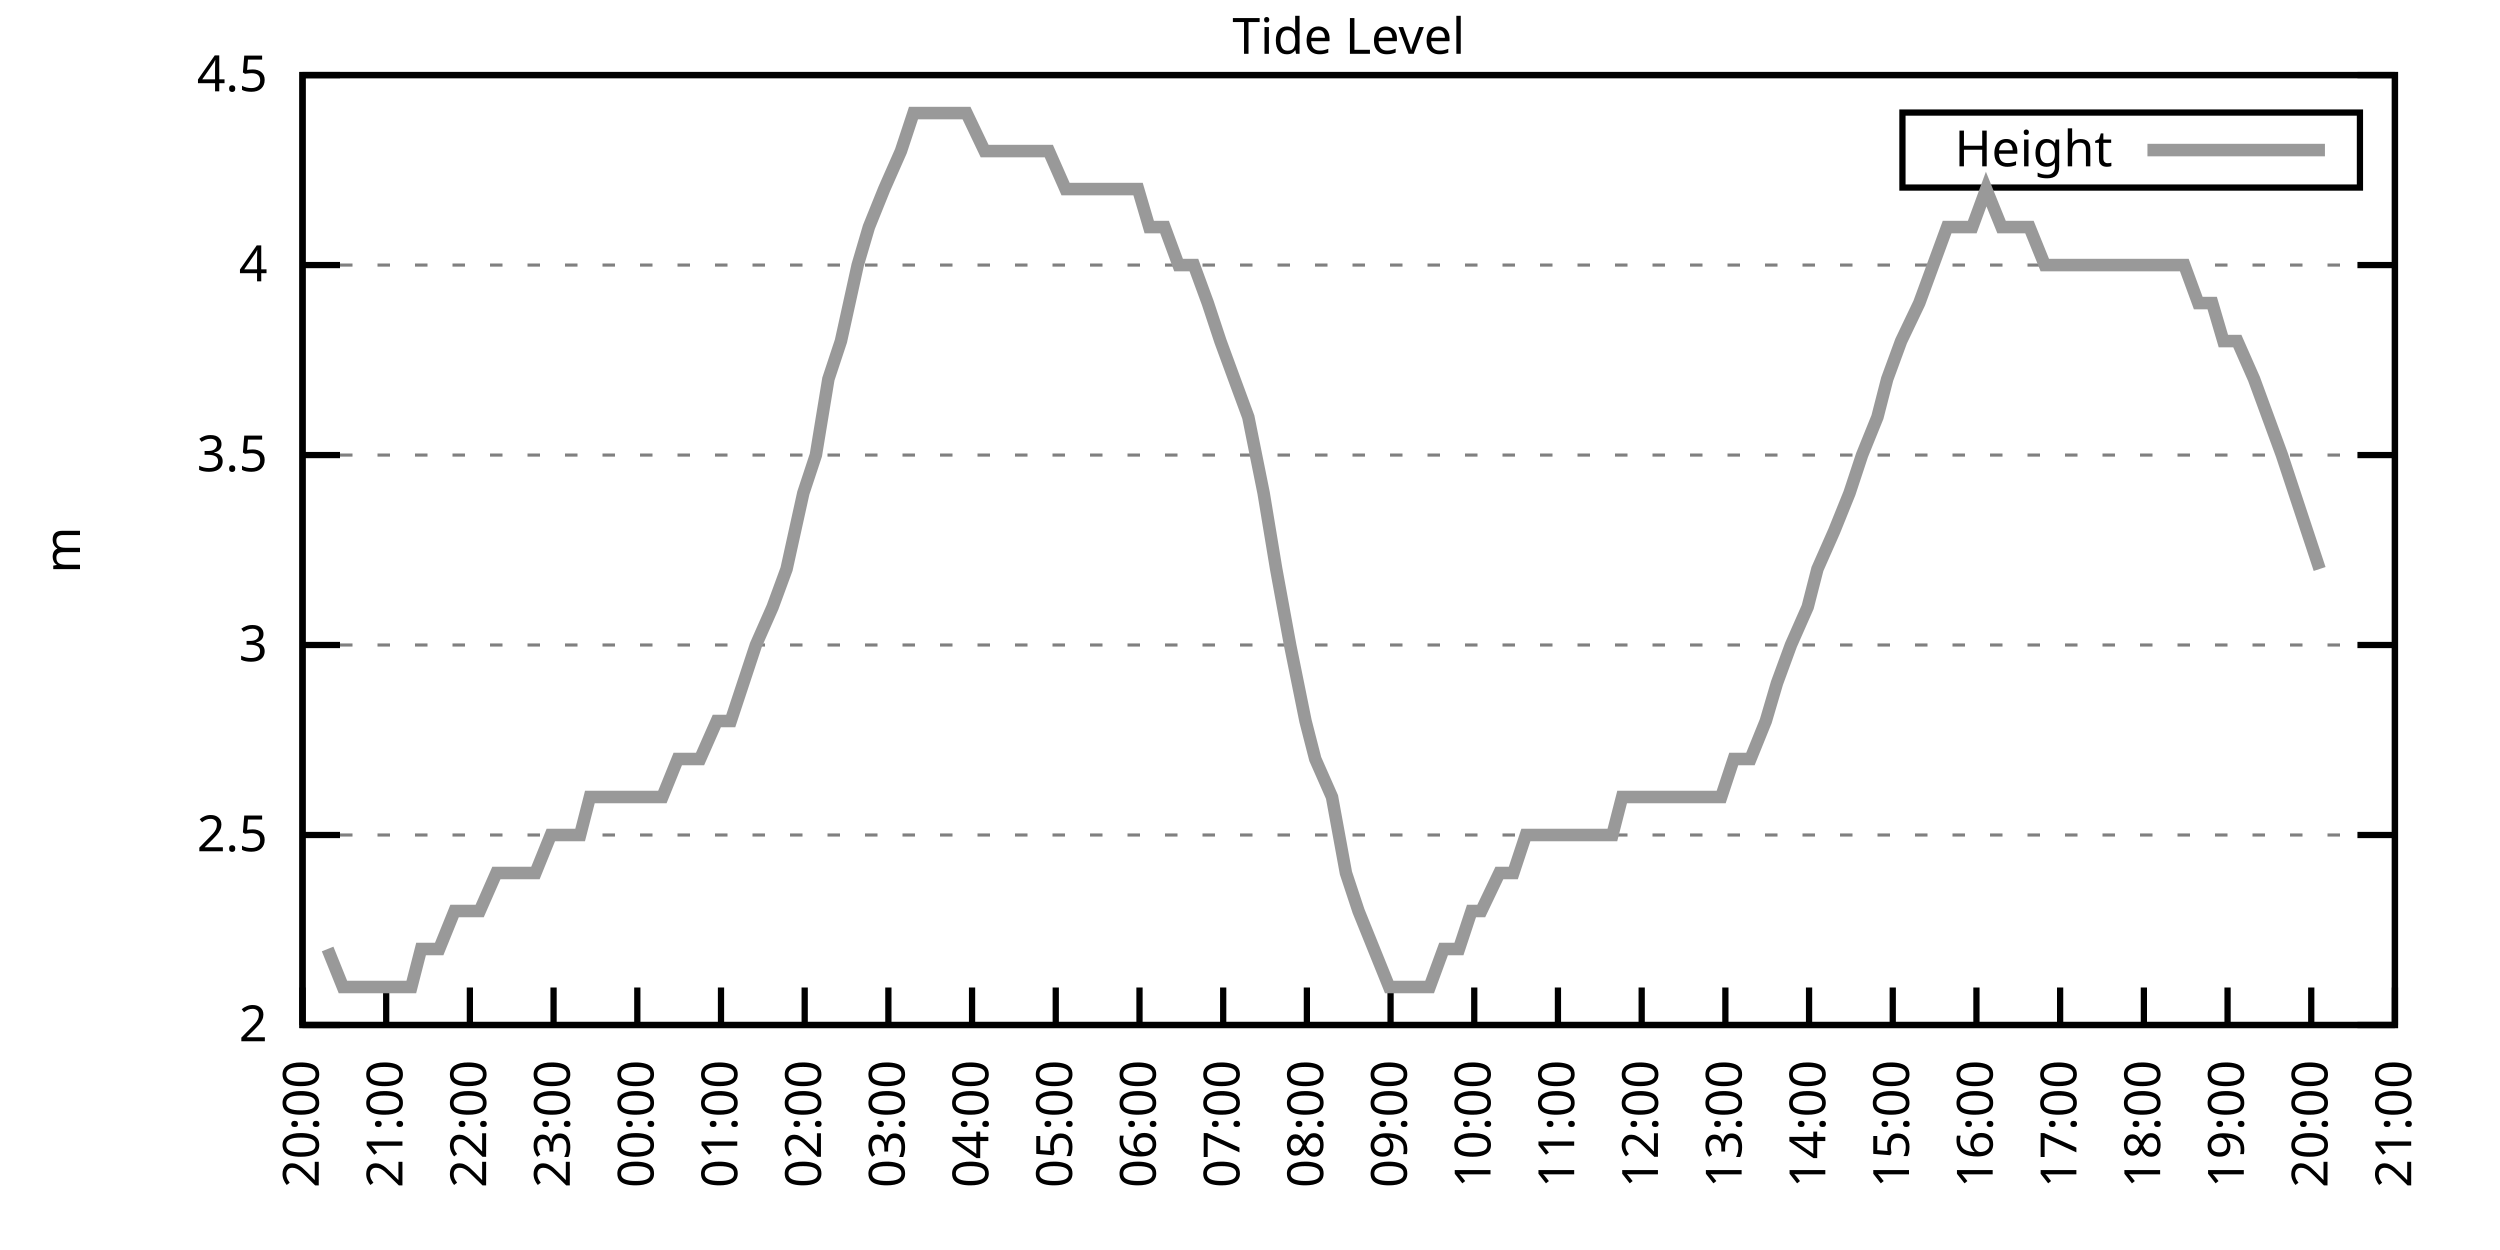
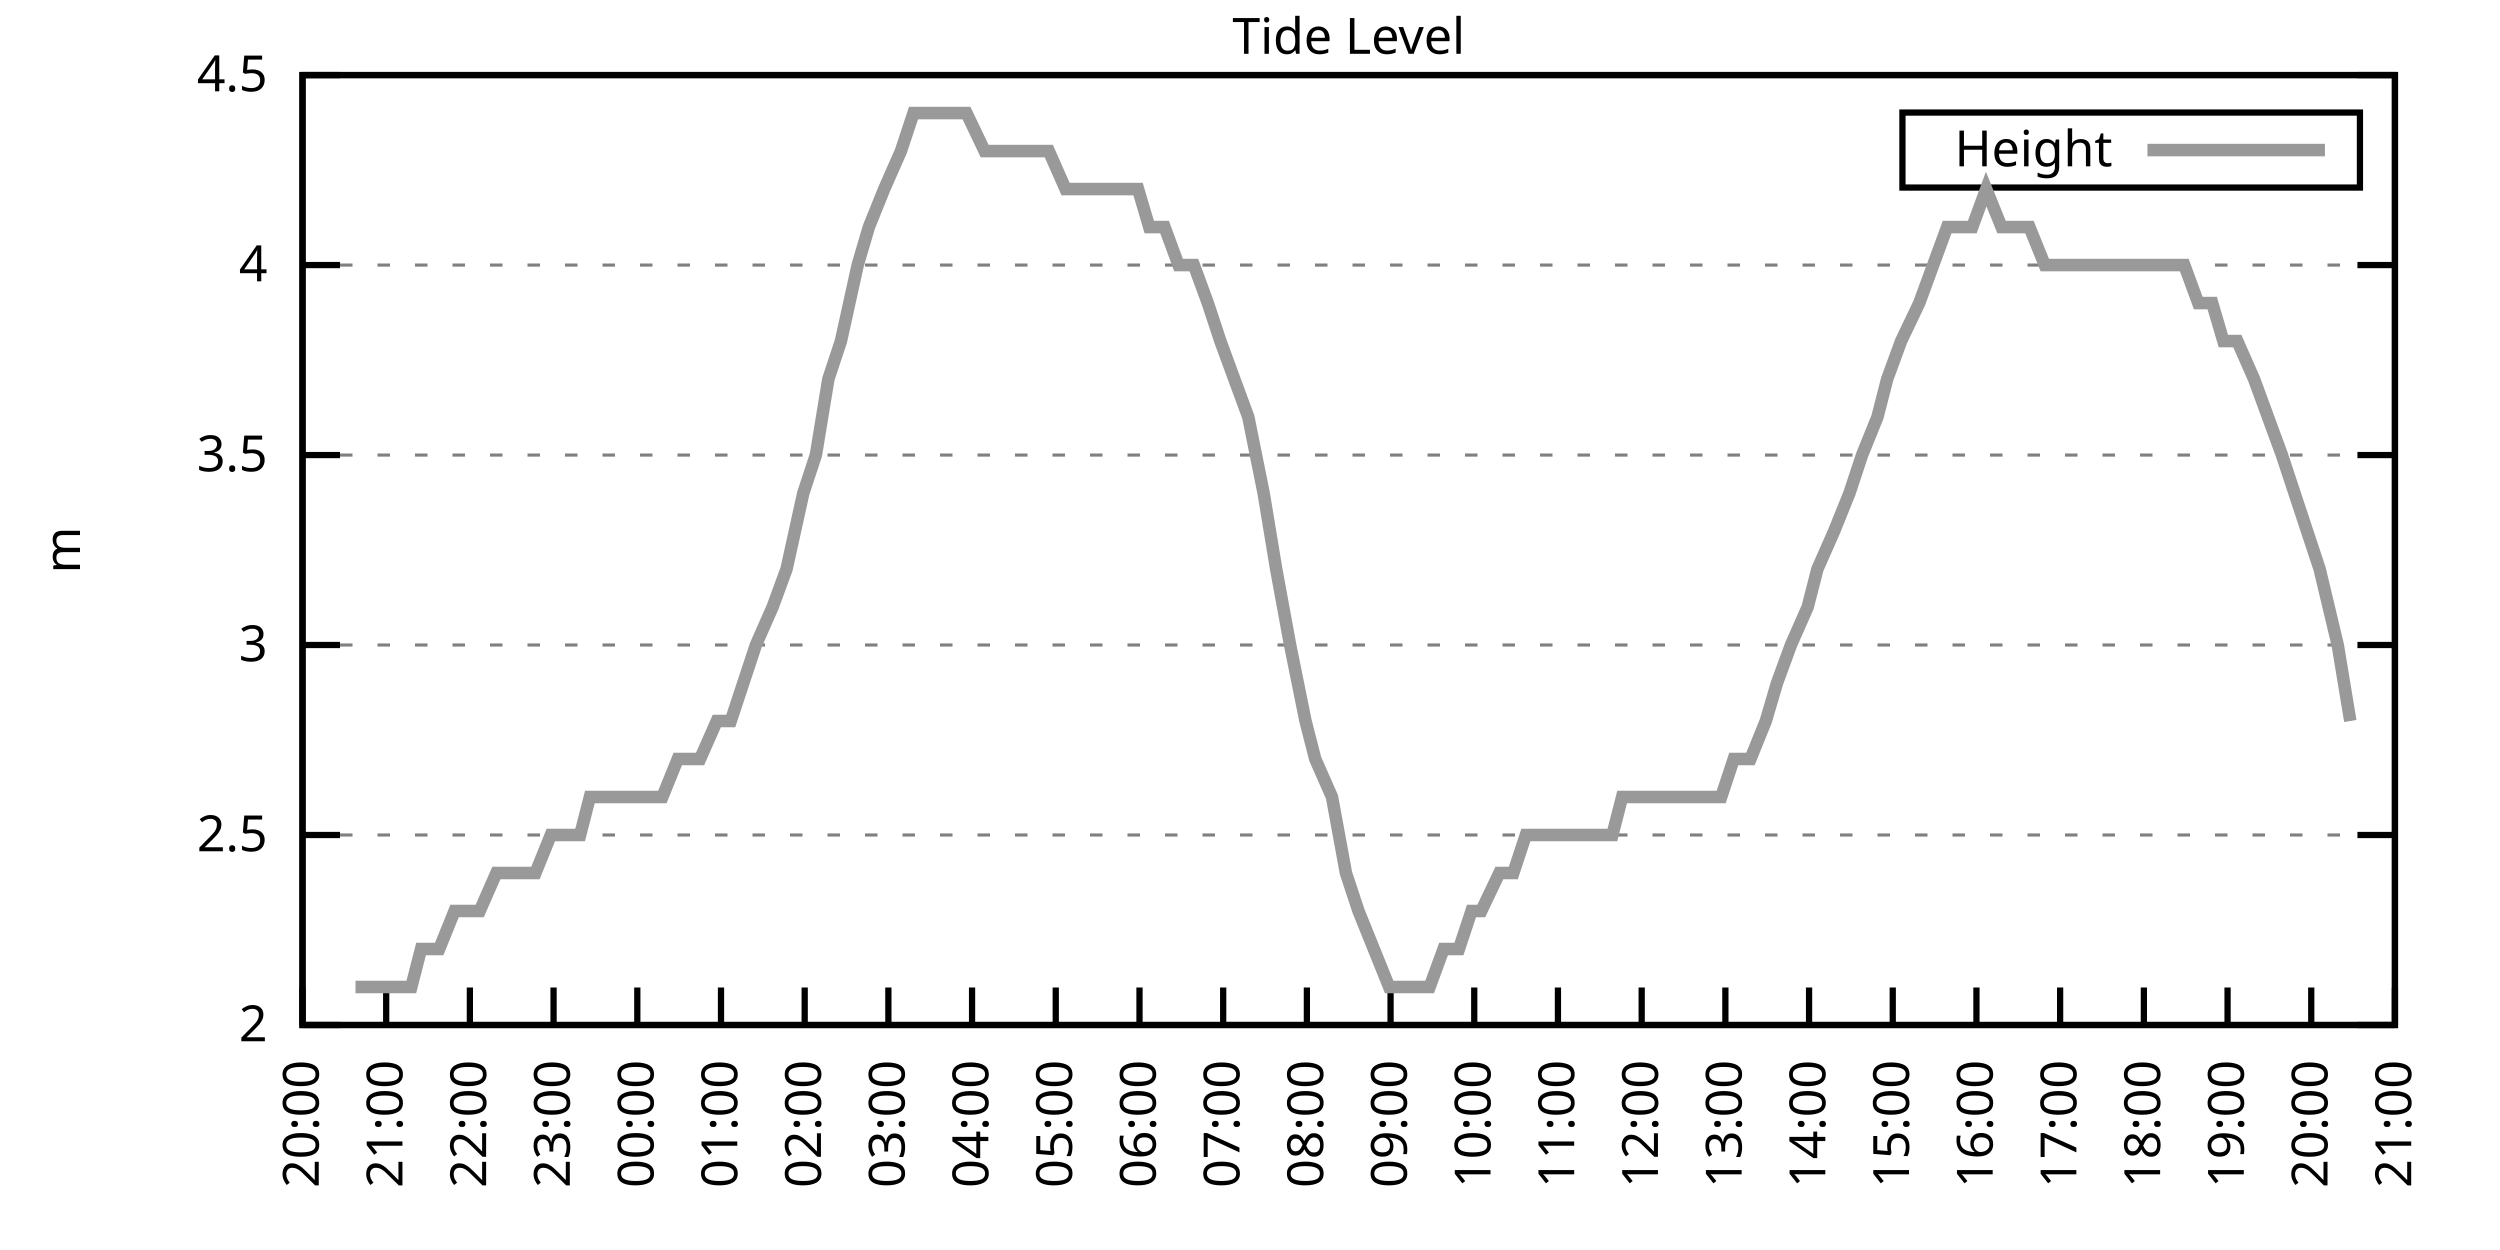
<svg xmlns="http://www.w3.org/2000/svg" xmlns:xlink="http://www.w3.org/1999/xlink" width="400" height="200" viewBox="0 0 400 200">
  <g id="gnuplot_canvas">
    <rect x="0" y="0" width="400" height="200" fill="none" />
    <defs>
      <circle id="gpDot" r="0.5" stroke-width="0.5" stroke="currentColor" />
      <path id="gpPt0" stroke-width="0.333" stroke="currentColor" d="M-1,0 h2 M0,-1 v2" />
      <path id="gpPt1" stroke-width="0.333" stroke="currentColor" d="M-1,-1 L1,1 M1,-1 L-1,1" />
      <path id="gpPt2" stroke-width="0.333" stroke="currentColor" d="M-1,0 L1,0 M0,-1 L0,1 M-1,-1 L1,1 M-1,1 L1,-1" />
      <rect id="gpPt3" stroke-width="0.333" stroke="currentColor" x="-1" y="-1" width="2" height="2" />
      <rect id="gpPt4" stroke-width="0.333" stroke="currentColor" fill="currentColor" x="-1" y="-1" width="2" height="2" />
      <circle id="gpPt5" stroke-width="0.333" stroke="currentColor" cx="0" cy="0" r="1" />
      <use xlink:href="#gpPt5" id="gpPt6" fill="currentColor" stroke="none" />
      <path id="gpPt7" stroke-width="0.333" stroke="currentColor" d="M0,-1.33 L-1.33,0.67 L1.33,0.67 z" />
      <use xlink:href="#gpPt7" id="gpPt8" fill="currentColor" stroke="none" />
      <use xlink:href="#gpPt7" id="gpPt9" stroke="currentColor" transform="rotate(180)" />
      <use xlink:href="#gpPt9" id="gpPt10" fill="currentColor" stroke="none" />
      <use xlink:href="#gpPt3" id="gpPt11" stroke="currentColor" transform="rotate(45)" />
      <use xlink:href="#gpPt11" id="gpPt12" fill="currentColor" stroke="none" />
      <path id="gpPt13" stroke-width="0.333" stroke="currentColor" d="M0,1.330 L1.265,0.411 L0.782,-1.067 L-0.782,-1.076 L-1.265,0.411 z" />
      <use xlink:href="#gpPt13" id="gpPt14" fill="currentColor" stroke="none" />
      <filter id="textbox" filterUnits="objectBoundingBox" x="0" y="0" height="1" width="1">
        <feFlood flood-color="white" flood-opacity="1" result="bgnd" />
        <feComposite in="SourceGraphic" in2="bgnd" operator="atop" />
      </filter>
      <filter id="greybox" filterUnits="objectBoundingBox" x="0" y="0" height="1" width="1">
        <feFlood flood-color="lightgrey" flood-opacity="1" result="grey" />
        <feComposite in="SourceGraphic" in2="grey" operator="atop" />
      </filter>
    </defs>
    <g fill="none" color="white" stroke="currentColor" stroke-width="1.00" stroke-linecap="butt" stroke-linejoin="miter">
</g>
    <g fill="none" color="black" stroke="currentColor" stroke-width="1.00" stroke-linecap="butt" stroke-linejoin="miter">
      <g stroke="none" shape-rendering="crispEdges">
        <polygon fill="rgb(255, 255, 255)" points="48.40,164.00 383.18,164.00 383.18,12.02 48.40,12.02 " />
      </g>
    </g>
    <g fill="none" color="black" stroke="currentColor" stroke-width="1.00" stroke-linecap="butt" stroke-linejoin="miter">
</g>
    <g fill="none" color="black" stroke="black" stroke-width="0.50" stroke-linecap="butt" stroke-linejoin="miter">
</g>
    <g fill="none" color="gray" stroke="currentColor" stroke-width="0.50" stroke-linecap="butt" stroke-linejoin="miter">
      <path stroke="gray" stroke-dasharray="2,4" class="gridline" d="M48.40,164.00 L383.19,164.00  " />
    </g>
    <g fill="none" color="gray" stroke="gray" stroke-width="1.00" stroke-linecap="butt" stroke-linejoin="miter">
</g>
    <g fill="none" color="black" stroke="currentColor" stroke-width="1.00" stroke-linecap="butt" stroke-linejoin="miter">
      <path stroke="black" d="M48.40,164.00 L54.40,164.00 M383.19,164.00 L377.19,164.00  " />
      <g transform="translate(42.80,166.60)" stroke="none" fill="black" font-family="Sans" font-size="8.00" text-anchor="end">
        <text>
          <tspan font-family="Sans"> 2</tspan>
        </text>
      </g>
    </g>
    <g fill="none" color="black" stroke="currentColor" stroke-width="1.00" stroke-linecap="butt" stroke-linejoin="miter">
</g>
    <g fill="none" color="black" stroke="black" stroke-width="0.50" stroke-linecap="butt" stroke-linejoin="miter">
</g>
    <g fill="none" color="gray" stroke="currentColor" stroke-width="0.50" stroke-linecap="butt" stroke-linejoin="miter">
      <path stroke="gray" stroke-dasharray="2,4" class="gridline" d="M48.40,133.60 L383.19,133.60  " />
    </g>
    <g fill="none" color="gray" stroke="gray" stroke-width="1.00" stroke-linecap="butt" stroke-linejoin="miter">
</g>
    <g fill="none" color="black" stroke="currentColor" stroke-width="1.00" stroke-linecap="butt" stroke-linejoin="miter">
      <path stroke="black" d="M48.40,133.60 L54.40,133.60 M383.19,133.60 L377.19,133.60  " />
      <g transform="translate(42.80,136.20)" stroke="none" fill="black" font-family="Sans" font-size="8.00" text-anchor="end">
        <text>
          <tspan font-family="Sans"> 2.5</tspan>
        </text>
      </g>
    </g>
    <g fill="none" color="black" stroke="currentColor" stroke-width="1.00" stroke-linecap="butt" stroke-linejoin="miter">
</g>
    <g fill="none" color="black" stroke="black" stroke-width="0.50" stroke-linecap="butt" stroke-linejoin="miter">
</g>
    <g fill="none" color="gray" stroke="currentColor" stroke-width="0.50" stroke-linecap="butt" stroke-linejoin="miter">
      <path stroke="gray" stroke-dasharray="2,4" class="gridline" d="M48.40,103.20 L383.19,103.20  " />
    </g>
    <g fill="none" color="gray" stroke="gray" stroke-width="1.00" stroke-linecap="butt" stroke-linejoin="miter">
</g>
    <g fill="none" color="black" stroke="currentColor" stroke-width="1.00" stroke-linecap="butt" stroke-linejoin="miter">
      <path stroke="black" d="M48.40,103.20 L54.40,103.20 M383.19,103.20 L377.19,103.20  " />
      <g transform="translate(42.80,105.80)" stroke="none" fill="black" font-family="Sans" font-size="8.00" text-anchor="end">
        <text>
          <tspan font-family="Sans"> 3</tspan>
        </text>
      </g>
    </g>
    <g fill="none" color="black" stroke="currentColor" stroke-width="1.00" stroke-linecap="butt" stroke-linejoin="miter">
</g>
    <g fill="none" color="black" stroke="black" stroke-width="0.50" stroke-linecap="butt" stroke-linejoin="miter">
</g>
    <g fill="none" color="gray" stroke="currentColor" stroke-width="0.50" stroke-linecap="butt" stroke-linejoin="miter">
      <path stroke="gray" stroke-dasharray="2,4" class="gridline" d="M48.40,72.81 L383.19,72.81  " />
    </g>
    <g fill="none" color="gray" stroke="gray" stroke-width="1.00" stroke-linecap="butt" stroke-linejoin="miter">
</g>
    <g fill="none" color="black" stroke="currentColor" stroke-width="1.00" stroke-linecap="butt" stroke-linejoin="miter">
      <path stroke="black" d="M48.40,72.81 L54.40,72.81 M383.19,72.81 L377.19,72.81  " />
      <g transform="translate(42.80,75.41)" stroke="none" fill="black" font-family="Sans" font-size="8.00" text-anchor="end">
        <text>
          <tspan font-family="Sans"> 3.5</tspan>
        </text>
      </g>
    </g>
    <g fill="none" color="black" stroke="currentColor" stroke-width="1.00" stroke-linecap="butt" stroke-linejoin="miter">
</g>
    <g fill="none" color="black" stroke="black" stroke-width="0.50" stroke-linecap="butt" stroke-linejoin="miter">
</g>
    <g fill="none" color="gray" stroke="currentColor" stroke-width="0.50" stroke-linecap="butt" stroke-linejoin="miter">
      <path stroke="gray" stroke-dasharray="2,4" class="gridline" d="M48.40,42.41 L383.19,42.41  " />
    </g>
    <g fill="none" color="gray" stroke="gray" stroke-width="1.00" stroke-linecap="butt" stroke-linejoin="miter">
</g>
    <g fill="none" color="black" stroke="currentColor" stroke-width="1.00" stroke-linecap="butt" stroke-linejoin="miter">
      <path stroke="black" d="M48.40,42.41 L54.40,42.41 M383.19,42.41 L377.19,42.41  " />
      <g transform="translate(42.80,45.01)" stroke="none" fill="black" font-family="Sans" font-size="8.00" text-anchor="end">
        <text>
          <tspan font-family="Sans"> 4</tspan>
        </text>
      </g>
    </g>
    <g fill="none" color="black" stroke="currentColor" stroke-width="1.00" stroke-linecap="butt" stroke-linejoin="miter">
</g>
    <g fill="none" color="black" stroke="black" stroke-width="0.50" stroke-linecap="butt" stroke-linejoin="miter">
</g>
    <g fill="none" color="gray" stroke="currentColor" stroke-width="0.50" stroke-linecap="butt" stroke-linejoin="miter">
      <path stroke="gray" stroke-dasharray="2,4" class="gridline" d="M48.40,12.01 L383.19,12.01  " />
    </g>
    <g fill="none" color="gray" stroke="gray" stroke-width="1.00" stroke-linecap="butt" stroke-linejoin="miter">
</g>
    <g fill="none" color="black" stroke="currentColor" stroke-width="1.00" stroke-linecap="butt" stroke-linejoin="miter">
      <path stroke="black" d="M48.40,12.01 L54.40,12.01 M383.19,12.01 L377.19,12.01  " />
      <g transform="translate(42.80,14.61)" stroke="none" fill="black" font-family="Sans" font-size="8.00" text-anchor="end">
        <text>
          <tspan font-family="Sans"> 4.5</tspan>
        </text>
      </g>
    </g>
    <g fill="none" color="black" stroke="currentColor" stroke-width="1.00" stroke-linecap="butt" stroke-linejoin="miter">
      <path stroke="black" d="M48.40,164.00 L48.40,158.00  " />
      <g transform="translate(51.00,169.60) rotate(270.00)" stroke="none" fill="black" font-family="Sans" font-size="8.00" text-anchor="end">
        <text>
          <tspan font-family="Sans">20:00</tspan>
        </text>
      </g>
    </g>
    <g fill="none" color="black" stroke="currentColor" stroke-width="1.00" stroke-linecap="butt" stroke-linejoin="miter">
      <path stroke="black" d="M61.79,164.00 L61.79,158.00  " />
      <g transform="translate(64.39,169.60) rotate(270.00)" stroke="none" fill="black" font-family="Sans" font-size="8.00" text-anchor="end">
        <text>
          <tspan font-family="Sans">21:00</tspan>
        </text>
      </g>
    </g>
    <g fill="none" color="black" stroke="currentColor" stroke-width="1.00" stroke-linecap="butt" stroke-linejoin="miter">
      <path stroke="black" d="M75.18,164.00 L75.18,158.00  " />
      <g transform="translate(77.78,169.60) rotate(270.00)" stroke="none" fill="black" font-family="Sans" font-size="8.00" text-anchor="end">
        <text>
          <tspan font-family="Sans">22:00</tspan>
        </text>
      </g>
    </g>
    <g fill="none" color="black" stroke="currentColor" stroke-width="1.00" stroke-linecap="butt" stroke-linejoin="miter">
      <path stroke="black" d="M88.57,164.00 L88.57,158.00  " />
      <g transform="translate(91.17,169.60) rotate(270.00)" stroke="none" fill="black" font-family="Sans" font-size="8.00" text-anchor="end">
        <text>
          <tspan font-family="Sans">23:00</tspan>
        </text>
      </g>
    </g>
    <g fill="none" color="black" stroke="currentColor" stroke-width="1.00" stroke-linecap="butt" stroke-linejoin="miter">
      <path stroke="black" d="M101.97,164.00 L101.97,158.00  " />
      <g transform="translate(104.57,169.60) rotate(270.00)" stroke="none" fill="black" font-family="Sans" font-size="8.00" text-anchor="end">
        <text>
          <tspan font-family="Sans">00:00</tspan>
        </text>
      </g>
    </g>
    <g fill="none" color="black" stroke="currentColor" stroke-width="1.00" stroke-linecap="butt" stroke-linejoin="miter">
      <path stroke="black" d="M115.36,164.00 L115.36,158.00  " />
      <g transform="translate(117.96,169.60) rotate(270.00)" stroke="none" fill="black" font-family="Sans" font-size="8.00" text-anchor="end">
        <text>
          <tspan font-family="Sans">01:00</tspan>
        </text>
      </g>
    </g>
    <g fill="none" color="black" stroke="currentColor" stroke-width="1.00" stroke-linecap="butt" stroke-linejoin="miter">
      <path stroke="black" d="M128.75,164.00 L128.75,158.00  " />
      <g transform="translate(131.35,169.60) rotate(270.00)" stroke="none" fill="black" font-family="Sans" font-size="8.00" text-anchor="end">
        <text>
          <tspan font-family="Sans">02:00</tspan>
        </text>
      </g>
    </g>
    <g fill="none" color="black" stroke="currentColor" stroke-width="1.00" stroke-linecap="butt" stroke-linejoin="miter">
      <path stroke="black" d="M142.14,164.00 L142.14,158.00  " />
      <g transform="translate(144.74,169.60) rotate(270.00)" stroke="none" fill="black" font-family="Sans" font-size="8.00" text-anchor="end">
        <text>
          <tspan font-family="Sans">03:00</tspan>
        </text>
      </g>
    </g>
    <g fill="none" color="black" stroke="currentColor" stroke-width="1.00" stroke-linecap="butt" stroke-linejoin="miter">
      <path stroke="black" d="M155.53,164.00 L155.53,158.00  " />
      <g transform="translate(158.13,169.60) rotate(270.00)" stroke="none" fill="black" font-family="Sans" font-size="8.00" text-anchor="end">
        <text>
          <tspan font-family="Sans">04:00</tspan>
        </text>
      </g>
    </g>
    <g fill="none" color="black" stroke="currentColor" stroke-width="1.00" stroke-linecap="butt" stroke-linejoin="miter">
      <path stroke="black" d="M168.92,164.00 L168.92,158.00  " />
      <g transform="translate(171.52,169.60) rotate(270.00)" stroke="none" fill="black" font-family="Sans" font-size="8.00" text-anchor="end">
        <text>
          <tspan font-family="Sans">05:00</tspan>
        </text>
      </g>
    </g>
    <g fill="none" color="black" stroke="currentColor" stroke-width="1.00" stroke-linecap="butt" stroke-linejoin="miter">
      <path stroke="black" d="M182.32,164.00 L182.32,158.00  " />
      <g transform="translate(184.92,169.60) rotate(270.00)" stroke="none" fill="black" font-family="Sans" font-size="8.00" text-anchor="end">
        <text>
          <tspan font-family="Sans">06:00</tspan>
        </text>
      </g>
    </g>
    <g fill="none" color="black" stroke="currentColor" stroke-width="1.00" stroke-linecap="butt" stroke-linejoin="miter">
      <path stroke="black" d="M195.71,164.00 L195.71,158.00  " />
      <g transform="translate(198.31,169.60) rotate(270.00)" stroke="none" fill="black" font-family="Sans" font-size="8.00" text-anchor="end">
        <text>
          <tspan font-family="Sans">07:00</tspan>
        </text>
      </g>
    </g>
    <g fill="none" color="black" stroke="currentColor" stroke-width="1.00" stroke-linecap="butt" stroke-linejoin="miter">
      <path stroke="black" d="M209.10,164.00 L209.10,158.00  " />
      <g transform="translate(211.70,169.60) rotate(270.00)" stroke="none" fill="black" font-family="Sans" font-size="8.00" text-anchor="end">
        <text>
          <tspan font-family="Sans">08:00</tspan>
        </text>
      </g>
    </g>
    <g fill="none" color="black" stroke="currentColor" stroke-width="1.00" stroke-linecap="butt" stroke-linejoin="miter">
      <path stroke="black" d="M222.49,164.00 L222.49,158.00  " />
      <g transform="translate(225.09,169.60) rotate(270.00)" stroke="none" fill="black" font-family="Sans" font-size="8.00" text-anchor="end">
        <text>
          <tspan font-family="Sans">09:00</tspan>
        </text>
      </g>
    </g>
    <g fill="none" color="black" stroke="currentColor" stroke-width="1.00" stroke-linecap="butt" stroke-linejoin="miter">
      <path stroke="black" d="M235.88,164.00 L235.88,158.00  " />
      <g transform="translate(238.48,169.60) rotate(270.00)" stroke="none" fill="black" font-family="Sans" font-size="8.00" text-anchor="end">
        <text>
          <tspan font-family="Sans">10:00</tspan>
        </text>
      </g>
    </g>
    <g fill="none" color="black" stroke="currentColor" stroke-width="1.00" stroke-linecap="butt" stroke-linejoin="miter">
      <path stroke="black" d="M249.27,164.00 L249.27,158.00  " />
      <g transform="translate(251.87,169.60) rotate(270.00)" stroke="none" fill="black" font-family="Sans" font-size="8.00" text-anchor="end">
        <text>
          <tspan font-family="Sans">11:00</tspan>
        </text>
      </g>
    </g>
    <g fill="none" color="black" stroke="currentColor" stroke-width="1.00" stroke-linecap="butt" stroke-linejoin="miter">
      <path stroke="black" d="M262.67,164.00 L262.67,158.00  " />
      <g transform="translate(265.27,169.60) rotate(270.00)" stroke="none" fill="black" font-family="Sans" font-size="8.00" text-anchor="end">
        <text>
          <tspan font-family="Sans">12:00</tspan>
        </text>
      </g>
    </g>
    <g fill="none" color="black" stroke="currentColor" stroke-width="1.00" stroke-linecap="butt" stroke-linejoin="miter">
      <path stroke="black" d="M276.06,164.00 L276.06,158.00  " />
      <g transform="translate(278.66,169.60) rotate(270.00)" stroke="none" fill="black" font-family="Sans" font-size="8.00" text-anchor="end">
        <text>
          <tspan font-family="Sans">13:00</tspan>
        </text>
      </g>
    </g>
    <g fill="none" color="black" stroke="currentColor" stroke-width="1.00" stroke-linecap="butt" stroke-linejoin="miter">
      <path stroke="black" d="M289.45,164.00 L289.45,158.00  " />
      <g transform="translate(292.05,169.60) rotate(270.00)" stroke="none" fill="black" font-family="Sans" font-size="8.00" text-anchor="end">
        <text>
          <tspan font-family="Sans">14:00</tspan>
        </text>
      </g>
    </g>
    <g fill="none" color="black" stroke="currentColor" stroke-width="1.00" stroke-linecap="butt" stroke-linejoin="miter">
      <path stroke="black" d="M302.84,164.00 L302.84,158.00  " />
      <g transform="translate(305.44,169.60) rotate(270.00)" stroke="none" fill="black" font-family="Sans" font-size="8.00" text-anchor="end">
        <text>
          <tspan font-family="Sans">15:00</tspan>
        </text>
      </g>
    </g>
    <g fill="none" color="black" stroke="currentColor" stroke-width="1.00" stroke-linecap="butt" stroke-linejoin="miter">
      <path stroke="black" d="M316.23,164.00 L316.23,158.00  " />
      <g transform="translate(318.83,169.60) rotate(270.00)" stroke="none" fill="black" font-family="Sans" font-size="8.00" text-anchor="end">
        <text>
          <tspan font-family="Sans">16:00</tspan>
        </text>
      </g>
    </g>
    <g fill="none" color="black" stroke="currentColor" stroke-width="1.00" stroke-linecap="butt" stroke-linejoin="miter">
      <path stroke="black" d="M329.62,164.00 L329.62,158.00  " />
      <g transform="translate(332.22,169.60) rotate(270.00)" stroke="none" fill="black" font-family="Sans" font-size="8.00" text-anchor="end">
        <text>
          <tspan font-family="Sans">17:00</tspan>
        </text>
      </g>
    </g>
    <g fill="none" color="black" stroke="currentColor" stroke-width="1.00" stroke-linecap="butt" stroke-linejoin="miter">
      <path stroke="black" d="M343.02,164.00 L343.02,158.00  " />
      <g transform="translate(345.62,169.60) rotate(270.00)" stroke="none" fill="black" font-family="Sans" font-size="8.00" text-anchor="end">
        <text>
          <tspan font-family="Sans">18:00</tspan>
        </text>
      </g>
    </g>
    <g fill="none" color="black" stroke="currentColor" stroke-width="1.00" stroke-linecap="butt" stroke-linejoin="miter">
      <path stroke="black" d="M356.41,164.00 L356.41,158.00  " />
      <g transform="translate(359.01,169.60) rotate(270.00)" stroke="none" fill="black" font-family="Sans" font-size="8.00" text-anchor="end">
        <text>
          <tspan font-family="Sans">19:00</tspan>
        </text>
      </g>
    </g>
    <g fill="none" color="black" stroke="currentColor" stroke-width="1.00" stroke-linecap="butt" stroke-linejoin="miter">
      <path stroke="black" d="M369.80,164.00 L369.80,158.00  " />
      <g transform="translate(372.40,169.60) rotate(270.00)" stroke="none" fill="black" font-family="Sans" font-size="8.00" text-anchor="end">
        <text>
          <tspan font-family="Sans">20:00</tspan>
        </text>
      </g>
    </g>
    <g fill="none" color="black" stroke="currentColor" stroke-width="1.00" stroke-linecap="butt" stroke-linejoin="miter">
      <path stroke="black" d="M383.19,164.00 L383.19,158.00  " />
      <g transform="translate(385.79,169.60) rotate(270.00)" stroke="none" fill="black" font-family="Sans" font-size="8.00" text-anchor="end">
        <text>
          <tspan font-family="Sans">21:00</tspan>
        </text>
      </g>
    </g>
    <g fill="none" color="black" stroke="currentColor" stroke-width="1.00" stroke-linecap="butt" stroke-linejoin="miter">
</g>
    <g fill="none" color="black" stroke="currentColor" stroke-width="1.00" stroke-linecap="butt" stroke-linejoin="miter">
      <path stroke="black" d="M48.40,12.01 L48.40,164.00 L383.19,164.00 L383.19,12.01 L48.40,12.01 Z  " />
    </g>
    <g fill="none" color="black" stroke="currentColor" stroke-width="1.00" stroke-linecap="butt" stroke-linejoin="miter">
</g>
    <g fill="none" color="black" stroke="currentColor" stroke-width="1.00" stroke-linecap="butt" stroke-linejoin="miter">
      <path stroke="black" d="M304.39,30.01 L304.39,18.01 L377.59,18.01 L377.59,30.01 L304.39,30.01 Z  " />
    </g>
    <g id="Tide_level_plot_1">
      <g fill="none" color="white" stroke="black" stroke-width="2.00" stroke-linecap="butt" stroke-linejoin="miter">
</g>
      <g fill="none" color="black" stroke="currentColor" stroke-width="2.00" stroke-linecap="butt" stroke-linejoin="miter">
        <g transform="translate(337.99,26.61)" stroke="none" fill="black" font-family="Sans" font-size="8.00" text-anchor="end">
          <text>
            <tspan font-family="Sans">Height</tspan>
          </text>
        </g>
      </g>
      <g fill="none" color="black" stroke="currentColor" stroke-width="2.00" stroke-linecap="butt" stroke-linejoin="miter">
-         <path stroke="rgb(153, 153, 153)" d="M343.59,24.01 L371.99,24.01 M52.42,151.84 L54.87,157.92 L56.88,157.92 L59.11,157.92 L61.57,157.92 L63.35,157.92   L65.81,157.92 L67.37,151.84 L70.27,151.84 L72.73,145.76 L74.96,145.76 L76.75,145.76 L79.42,139.68 L81.66,139.68   L83.89,139.68 L85.67,139.68 L88.13,133.60 L90.14,133.60 L92.82,133.60 L94.38,127.52 L97.28,127.52 L98.84,127.52   L101.07,127.52 L103.31,127.52 L105.98,127.52 L108.44,121.44 L110.00,121.44 L112.01,121.44 L114.69,115.36 L116.92,115.36   L118.93,109.28 L120.94,103.20 L123.62,97.12 L125.85,91.04 L128.53,78.89 L130.54,72.81 L132.54,60.65 L134.55,54.57   L137.23,42.41 L139.02,36.33 L141.47,30.25 L144.15,24.17 L146.16,18.09 L148.17,18.09 L150.18,18.09 L152.85,18.09   L154.64,18.09 L157.54,24.17 L159.77,24.17 L162.01,24.17 L164.24,24.17 L166.47,24.17 L167.81,24.17 L170.49,30.25   L172.72,30.25 L175.17,30.25 L177.41,30.25 L179.64,30.25 L182.09,30.25 L183.88,36.33 L186.33,36.33 L188.57,42.41   L191.02,42.41 L193.25,48.49 L195.26,54.57 L197.49,60.65 L199.73,66.73 L202.18,78.89 L204.19,91.04 L206.42,103.20   L208.88,115.36 L210.44,121.44 L213.12,127.52 L215.35,139.68 L217.36,145.76 L222.27,157.92 L224.50,157.92 L226.29,157.92   L228.74,157.92 L230.97,151.84 L233.43,151.84 L235.44,145.76 L237.00,145.76 L239.90,139.68 L242.13,139.68 L244.14,133.60   L246.15,133.60 L248.38,133.60 L250.84,133.60 L253.51,133.60 L255.75,133.60 L257.98,133.60 L259.54,127.52 L262.44,127.52   L264.00,127.52 L266.46,127.52 L268.92,127.52 L270.92,127.52 L273.38,127.52 L275.39,127.52 L277.40,121.44 L280.07,121.44   L282.53,115.36 L284.32,109.28 L286.55,103.20 L289.23,97.12 L290.79,91.04 L293.47,84.97 L295.92,78.89 L297.93,72.81   L300.39,66.73 L301.95,60.65 L304.18,54.57 L307.08,48.49 L309.31,42.41 L311.54,36.33 L313.55,36.33 L315.56,36.33   L317.79,30.25 L320.25,36.33 L322.48,36.33 L324.71,36.33 L327.17,42.41 L329.40,42.41 L330.96,42.41 L333.86,42.41   L335.65,42.41 L338.33,42.41 L340.56,42.41 L342.79,42.41 L344.35,42.41 L347.03,42.41 L349.49,42.41 L351.72,48.49   L353.95,48.49 L355.74,54.57 L357.97,54.57 L360.65,60.65 L362.88,66.73 L365.11,72.81 L367.12,78.89 L369.13,84.97   L371.14,91.04  " />
+         <path stroke="rgb(153, 153, 153)" d="M343.59,24.01 L371.99,24.01 M56.88,157.92 L59.11,157.92 L61.57,157.92 L63.35,157.92 L65.81,157.92 L67.37,151.84   L70.27,151.84 L72.73,145.76 L74.96,145.76 L76.75,145.76 L79.42,139.68 L81.66,139.68 L83.89,139.68 L85.67,139.68   L88.13,133.60 L90.14,133.60 L92.82,133.60 L94.38,127.52 L97.28,127.52 L98.84,127.52 L101.07,127.52 L103.31,127.52   L105.98,127.52 L108.44,121.44 L110.00,121.44 L112.01,121.44 L114.69,115.36 L116.92,115.36 L118.93,109.28 L120.94,103.20   L123.62,97.12 L125.85,91.04 L128.53,78.89 L130.54,72.81 L132.54,60.65 L134.55,54.57 L137.23,42.41 L139.02,36.33   L141.47,30.25 L144.15,24.17 L146.16,18.09 L148.17,18.09 L150.18,18.09 L152.85,18.09 L154.64,18.09 L157.54,24.17   L159.77,24.17 L162.01,24.17 L164.24,24.17 L166.47,24.17 L167.81,24.17 L170.49,30.25 L172.72,30.25 L175.17,30.25   L177.41,30.25 L179.64,30.25 L182.09,30.25 L183.88,36.33 L186.33,36.33 L188.57,42.41 L191.02,42.41 L193.25,48.49   L195.26,54.57 L197.49,60.65 L199.73,66.73 L202.18,78.89 L204.19,91.04 L206.42,103.20 L208.88,115.36 L210.44,121.44   L213.12,127.52 L215.35,139.68 L217.36,145.76 L222.27,157.92 L224.50,157.92 L226.29,157.92 L228.74,157.92 L230.97,151.84   L233.43,151.84 L235.44,145.76 L237.00,145.76 L239.90,139.68 L242.13,139.68 L244.14,133.60 L246.15,133.60 L248.38,133.60   L250.84,133.60 L253.51,133.60 L255.75,133.60 L257.98,133.60 L259.54,127.52 L262.44,127.52 L264.00,127.52 L266.46,127.52   L268.92,127.52 L270.92,127.52 L273.38,127.52 L275.39,127.52 L277.40,121.44 L280.07,121.44 L282.53,115.36 L284.32,109.28   L286.55,103.20 L289.23,97.12 L290.79,91.04 L293.47,84.97 L295.92,78.89 L297.93,72.81 L300.39,66.73 L301.95,60.65   L304.18,54.57 L307.08,48.49 L309.31,42.41 L311.54,36.33 L313.55,36.33 L315.56,36.33 L317.79,30.25 L320.25,36.33   L322.48,36.33 L324.71,36.33 L327.17,42.41 L329.40,42.41 L330.96,42.41 L333.86,42.41 L335.65,42.41 L338.33,42.41   L340.56,42.41 L342.79,42.41 L344.35,42.41 L347.03,42.41 L349.49,42.41 L351.72,48.49 L353.95,48.49 L355.74,54.57   L357.97,54.57 L360.65,60.65 L362.88,66.73 L365.11,72.81 L367.12,78.89 L369.13,84.97 L371.14,91.04 L374.04,103.20   L376.05,115.36  " />
      </g>
    </g>
    <g fill="none" color="black" stroke="currentColor" stroke-width="2.00" stroke-linecap="butt" stroke-linejoin="miter">
</g>
    <g fill="none" color="black" stroke="black" stroke-width="1.00" stroke-linecap="butt" stroke-linejoin="miter">
</g>
    <g fill="none" color="black" stroke="currentColor" stroke-width="1.00" stroke-linecap="butt" stroke-linejoin="miter">
      <path stroke="black" d="M48.40,12.01 L48.40,164.00 L383.19,164.00 L383.19,12.01 L48.40,12.01 Z  " />
      <g transform="translate(12.80,88.01) rotate(270.00)" stroke="none" fill="black" font-family="Sans" font-size="8.00" text-anchor="middle">
        <text>
          <tspan font-family="Sans">m</tspan>
        </text>
      </g>
    </g>
    <g fill="none" color="black" stroke="currentColor" stroke-width="1.00" stroke-linecap="butt" stroke-linejoin="miter">
</g>
    <g fill="none" color="black" stroke="currentColor" stroke-width="1.00" stroke-linecap="butt" stroke-linejoin="miter">
      <g transform="translate(215.79,8.61)" stroke="none" fill="black" font-family="Sans" font-size="8.00" text-anchor="middle">
        <text>
          <tspan font-family="Sans">Tide Level</tspan>
        </text>
      </g>
    </g>
    <g fill="none" color="black" stroke="currentColor" stroke-width="1.00" stroke-linecap="butt" stroke-linejoin="miter">
</g>
  </g>
</svg>
